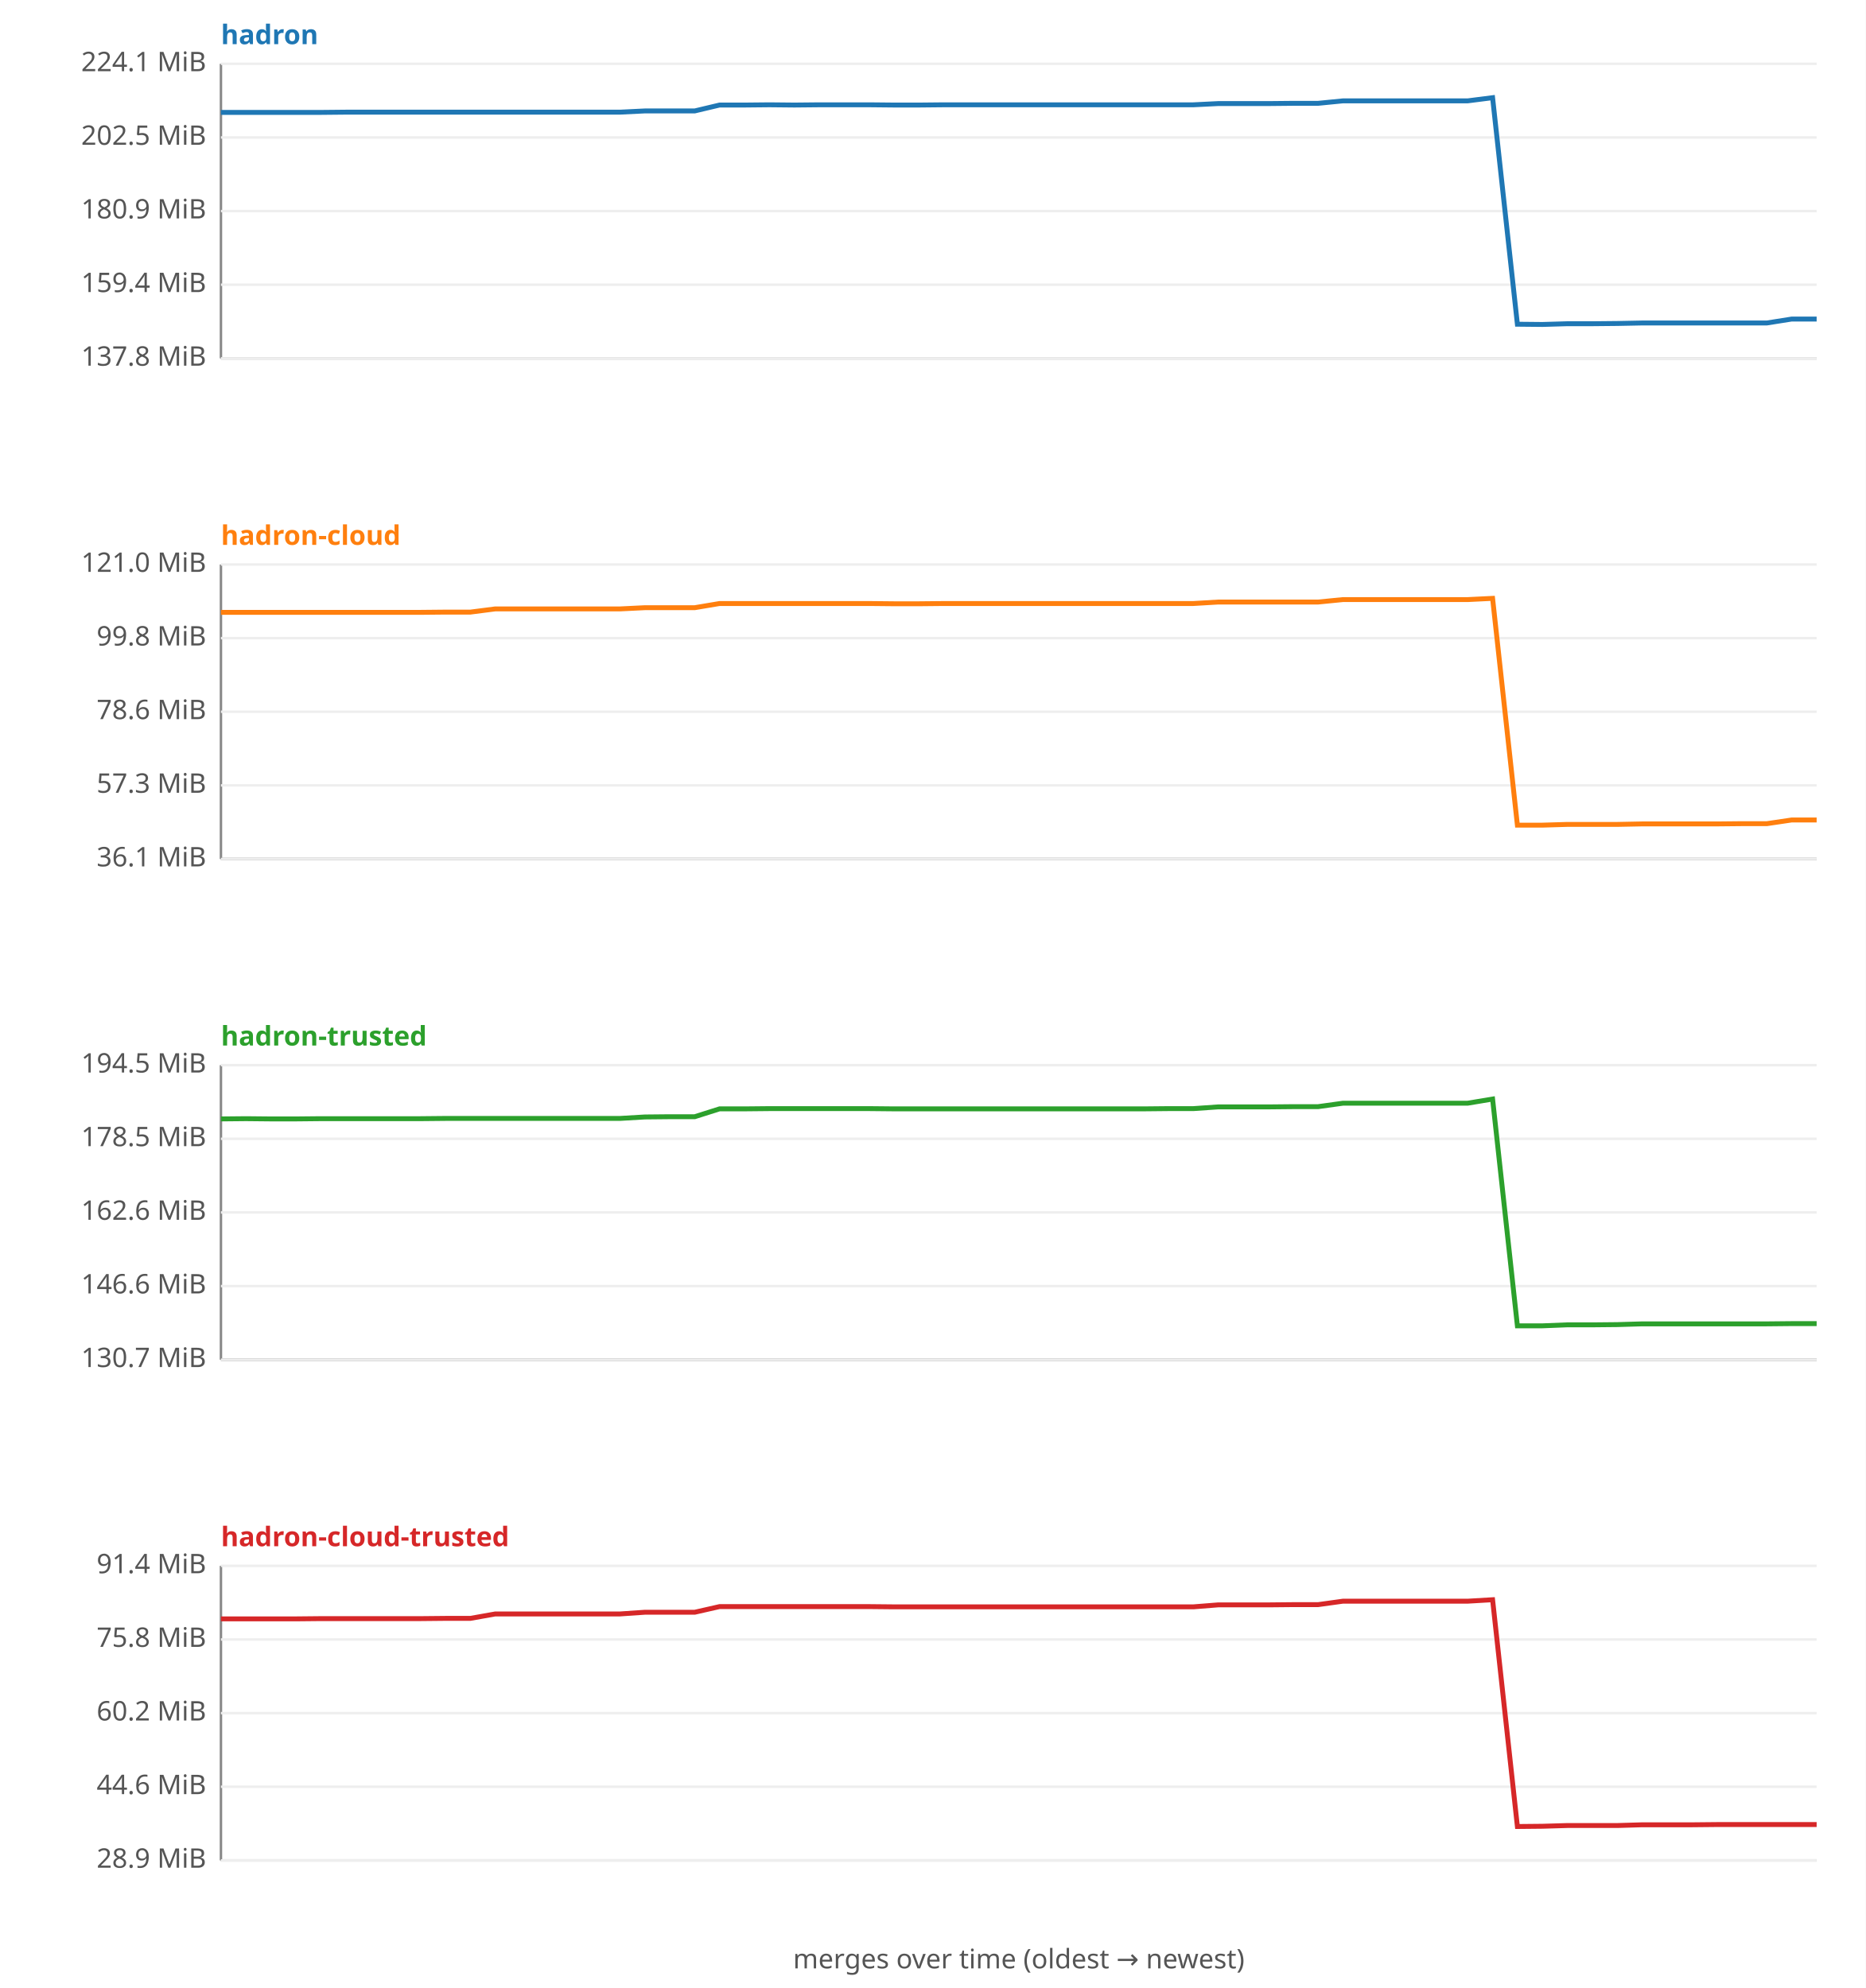
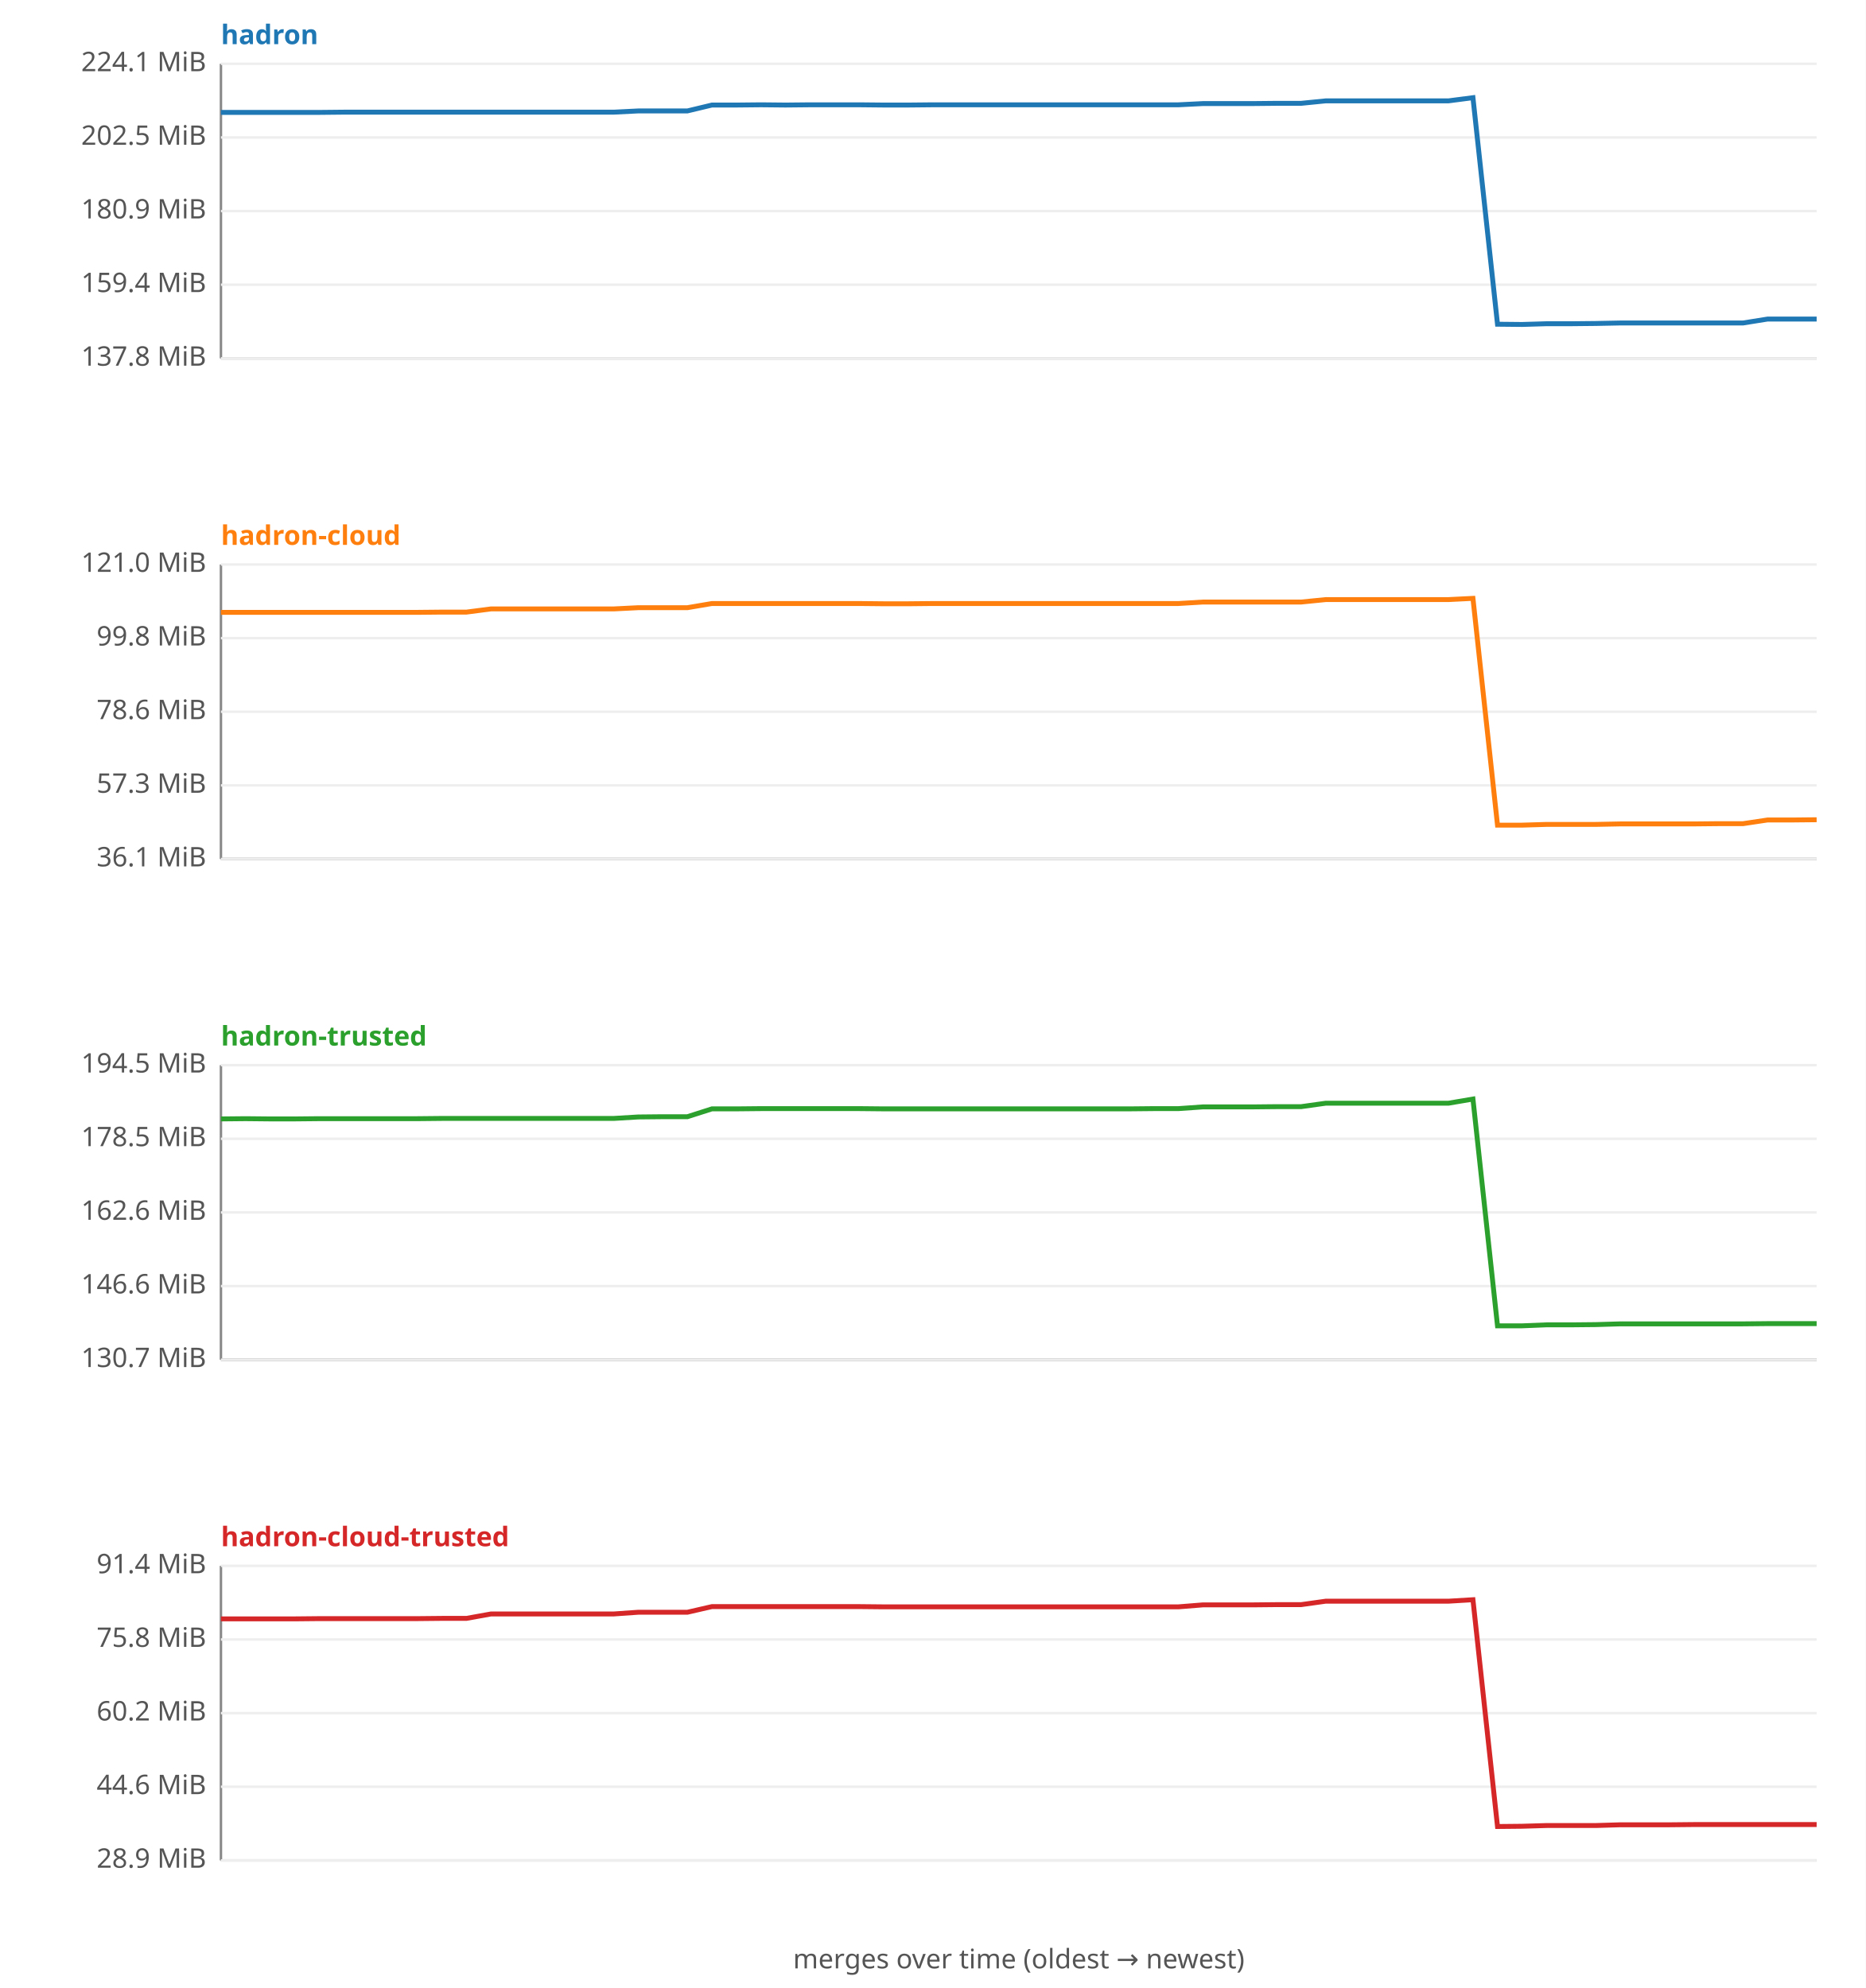
<svg xmlns="http://www.w3.org/2000/svg" width="760" height="810" viewBox="0 0 760 810" font-family="sans-serif" font-size="11">
  <rect width="760" height="810" fill="#ffffff" />
  <text x="90" y="18" fill="#1f77b4" font-weight="bold">hadron</text>
  <line x1="90" y1="26" x2="90" y2="146" stroke="#888" />
  <line x1="90" y1="146" x2="740" y2="146" stroke="#888" />
  <line x1="90" y1="146.0" x2="740" y2="146.0" stroke="#eee" />
  <text x="84" y="149.0" text-anchor="end" fill="#555">137.8 MiB</text>
  <line x1="90" y1="116.0" x2="740" y2="116.0" stroke="#eee" />
  <text x="84" y="119.0" text-anchor="end" fill="#555">159.4 MiB</text>
  <line x1="90" y1="86.0" x2="740" y2="86.0" stroke="#eee" />
  <text x="84" y="89.0" text-anchor="end" fill="#555">180.9 MiB</text>
  <line x1="90" y1="56.0" x2="740" y2="56.0" stroke="#eee" />
  <text x="84" y="59.0" text-anchor="end" fill="#555">202.5 MiB</text>
  <line x1="90" y1="26.0" x2="740" y2="26.0" stroke="#eee" />
  <text x="84" y="29.0" text-anchor="end" fill="#555">224.1 MiB</text>
-   <polyline fill="none" stroke="#1f77b4" stroke-width="2" points="90.0,45.8 100.2,45.8 110.3,45.8 120.5,45.8 130.6,45.8 140.8,45.7 150.9,45.7 161.1,45.7 171.2,45.7 181.4,45.7 191.6,45.7 201.7,45.7 211.9,45.7 222.0,45.7 232.2,45.7 242.3,45.7 252.5,45.7 262.7,45.2 272.8,45.2 283.0,45.2 293.1,42.8 303.3,42.8 313.4,42.7 323.6,42.8 333.8,42.7 343.9,42.7 354.1,42.7 364.2,42.8 374.4,42.8 384.5,42.7 394.7,42.7 404.8,42.7 415.0,42.7 425.2,42.7 435.3,42.7 445.5,42.7 455.6,42.7 465.8,42.7 475.9,42.7 486.1,42.7 496.2,42.2 506.4,42.2 516.6,42.2 526.7,42.1 536.9,42.1 547.0,41.1 557.2,41.1 567.3,41.1 577.5,41.1 587.7,41.1 597.8,41.1 608.0,39.8 618.1,132.1 628.3,132.2 638.4,131.9 648.6,131.9 658.8,131.8 668.9,131.6 679.1,131.6 689.2,131.6 699.4,131.6 709.5,131.6 719.7,131.6 729.8,130.0 740.0,130.0 " />
+   <polyline fill="none" stroke="#1f77b4" stroke-width="2" points="90.0,45.8 100.0,45.8 110.0,45.8 120.0,45.8 130.0,45.8 140.0,45.7 150.0,45.7 160.0,45.7 170.0,45.7 180.0,45.7 190.0,45.7 200.0,45.7 210.0,45.7 220.0,45.7 230.0,45.7 240.0,45.7 250.0,45.7 260.0,45.2 270.0,45.2 280.0,45.2 290.0,42.8 300.0,42.8 310.0,42.7 320.0,42.8 330.0,42.7 340.0,42.7 350.0,42.7 360.0,42.8 370.0,42.8 380.0,42.7 390.0,42.7 400.0,42.7 410.0,42.7 420.0,42.7 430.0,42.7 440.0,42.7 450.0,42.7 460.0,42.7 470.0,42.7 480.0,42.7 490.0,42.2 500.0,42.2 510.0,42.2 520.0,42.1 530.0,42.1 540.0,41.1 550.0,41.1 560.0,41.1 570.0,41.1 580.0,41.1 590.0,41.1 600.0,39.8 610.0,132.1 620.0,132.2 630.0,131.9 640.0,131.9 650.0,131.8 660.0,131.6 670.0,131.6 680.0,131.6 690.0,131.6 700.0,131.6 710.0,131.6 720.0,130.0 730.0,130.0 740.0,130.0 " />
  <text x="90" y="222" fill="#ff7f0e" font-weight="bold">hadron-cloud</text>
  <line x1="90" y1="230" x2="90" y2="350" stroke="#888" />
  <line x1="90" y1="350" x2="740" y2="350" stroke="#888" />
  <line x1="90" y1="350.0" x2="740" y2="350.0" stroke="#eee" />
  <text x="84" y="353.0" text-anchor="end" fill="#555">36.1 MiB</text>
  <line x1="90" y1="320.0" x2="740" y2="320.0" stroke="#eee" />
  <text x="84" y="323.0" text-anchor="end" fill="#555">57.3 MiB</text>
  <line x1="90" y1="290.0" x2="740" y2="290.0" stroke="#eee" />
  <text x="84" y="293.0" text-anchor="end" fill="#555">78.6 MiB</text>
  <line x1="90" y1="260.0" x2="740" y2="260.0" stroke="#eee" />
  <text x="84" y="263.0" text-anchor="end" fill="#555">99.8 MiB</text>
  <line x1="90" y1="230.0" x2="740" y2="230.0" stroke="#eee" />
  <text x="84" y="233.0" text-anchor="end" fill="#555">121.0 MiB</text>
-   <polyline fill="none" stroke="#ff7f0e" stroke-width="2" points="90.0,249.5 100.2,249.5 110.3,249.5 120.5,249.5 130.6,249.5 140.8,249.5 150.9,249.5 161.1,249.5 171.2,249.5 181.4,249.4 191.6,249.4 201.7,248.1 211.9,248.1 222.0,248.1 232.2,248.1 242.3,248.1 252.5,248.1 262.7,247.6 272.8,247.6 283.0,247.6 293.1,245.9 303.3,245.9 313.4,245.9 323.6,245.9 333.8,245.9 343.9,245.9 354.1,245.9 364.2,246.0 374.4,246.0 384.5,245.9 394.7,245.9 404.8,245.9 415.0,245.9 425.2,245.9 435.3,245.9 445.5,245.9 455.6,245.9 465.8,245.9 475.9,245.9 486.1,245.9 496.2,245.3 506.4,245.3 516.6,245.3 526.7,245.3 536.9,245.3 547.0,244.3 557.2,244.3 567.3,244.3 577.5,244.3 587.7,244.3 597.8,244.3 608.0,243.8 618.1,336.2 628.3,336.2 638.4,335.9 648.6,335.9 658.8,335.9 668.9,335.7 679.1,335.7 689.2,335.7 699.4,335.7 709.5,335.6 719.7,335.6 729.8,334.1 740.0,334.1 " />
+   <polyline fill="none" stroke="#ff7f0e" stroke-width="2" points="90.0,249.5 100.0,249.5 110.0,249.5 120.0,249.5 130.0,249.5 140.0,249.5 150.0,249.5 160.0,249.5 170.0,249.5 180.0,249.4 190.0,249.4 200.0,248.1 210.0,248.1 220.0,248.1 230.0,248.1 240.0,248.1 250.0,248.1 260.0,247.6 270.0,247.6 280.0,247.6 290.0,245.9 300.0,245.9 310.0,245.9 320.0,245.9 330.0,245.9 340.0,245.9 350.0,245.9 360.0,246.0 370.0,246.0 380.0,245.9 390.0,245.9 400.0,245.9 410.0,245.9 420.0,245.9 430.0,245.9 440.0,245.9 450.0,245.9 460.0,245.9 470.0,245.9 480.0,245.9 490.0,245.3 500.0,245.3 510.0,245.3 520.0,245.3 530.0,245.3 540.0,244.3 550.0,244.3 560.0,244.3 570.0,244.3 580.0,244.3 590.0,244.3 600.0,243.8 610.0,336.2 620.0,336.2 630.0,335.9 640.0,335.9 650.0,335.9 660.0,335.7 670.0,335.7 680.0,335.7 690.0,335.7 700.0,335.6 710.0,335.6 720.0,334.1 730.0,334.1 740.0,334.0 " />
  <text x="90" y="426" fill="#2ca02c" font-weight="bold">hadron-trusted</text>
  <line x1="90" y1="434" x2="90" y2="554" stroke="#888" />
  <line x1="90" y1="554" x2="740" y2="554" stroke="#888" />
  <line x1="90" y1="554.0" x2="740" y2="554.0" stroke="#eee" />
  <text x="84" y="557.0" text-anchor="end" fill="#555">130.7 MiB</text>
  <line x1="90" y1="524.0" x2="740" y2="524.0" stroke="#eee" />
  <text x="84" y="527.0" text-anchor="end" fill="#555">146.6 MiB</text>
  <line x1="90" y1="494.0" x2="740" y2="494.0" stroke="#eee" />
  <text x="84" y="497.0" text-anchor="end" fill="#555">162.6 MiB</text>
  <line x1="90" y1="464.0" x2="740" y2="464.0" stroke="#eee" />
  <text x="84" y="467.0" text-anchor="end" fill="#555">178.5 MiB</text>
  <line x1="90" y1="434.0" x2="740" y2="434.0" stroke="#eee" />
  <text x="84" y="437.0" text-anchor="end" fill="#555">194.5 MiB</text>
-   <polyline fill="none" stroke="#2ca02c" stroke-width="2" points="90.0,455.9 100.2,455.8 110.3,455.9 120.5,455.9 130.6,455.8 140.8,455.8 150.9,455.8 161.1,455.8 171.2,455.8 181.4,455.7 191.6,455.7 201.7,455.7 211.9,455.7 222.0,455.7 232.2,455.7 242.3,455.7 252.5,455.7 262.7,455.1 272.8,455.0 283.0,455.0 293.1,451.8 303.3,451.8 313.4,451.7 323.6,451.7 333.8,451.7 343.9,451.7 354.1,451.7 364.2,451.8 374.4,451.8 384.5,451.8 394.7,451.8 404.8,451.8 415.0,451.8 425.2,451.8 435.3,451.8 445.5,451.8 455.6,451.8 465.8,451.8 475.9,451.7 486.1,451.7 496.2,451.0 506.4,451.0 516.6,451.0 526.7,450.9 536.9,450.9 547.0,449.5 557.2,449.5 567.3,449.5 577.5,449.5 587.7,449.5 597.8,449.5 608.0,447.8 618.1,540.2 628.3,540.2 638.4,539.8 648.6,539.8 658.8,539.7 668.9,539.4 679.1,539.4 689.2,539.4 699.4,539.4 709.5,539.4 719.7,539.4 729.8,539.3 740.0,539.3 " />
+   <polyline fill="none" stroke="#2ca02c" stroke-width="2" points="90.0,455.9 100.0,455.8 110.0,455.9 120.0,455.9 130.0,455.8 140.0,455.8 150.0,455.8 160.0,455.8 170.0,455.8 180.0,455.7 190.0,455.7 200.0,455.7 210.0,455.7 220.0,455.7 230.0,455.7 240.0,455.7 250.0,455.7 260.0,455.1 270.0,455.0 280.0,455.0 290.0,451.8 300.0,451.8 310.0,451.7 320.0,451.7 330.0,451.7 340.0,451.7 350.0,451.7 360.0,451.8 370.0,451.8 380.0,451.8 390.0,451.8 400.0,451.8 410.0,451.8 420.0,451.8 430.0,451.8 440.0,451.8 450.0,451.8 460.0,451.8 470.0,451.7 480.0,451.7 490.0,451.0 500.0,451.0 510.0,451.0 520.0,450.9 530.0,450.9 540.0,449.5 550.0,449.5 560.0,449.5 570.0,449.5 580.0,449.5 590.0,449.5 600.0,447.8 610.0,540.2 620.0,540.2 630.0,539.8 640.0,539.8 650.0,539.7 660.0,539.4 670.0,539.4 680.0,539.4 690.0,539.4 700.0,539.4 710.0,539.4 720.0,539.3 730.0,539.3 740.0,539.3 " />
  <text x="90" y="630" fill="#d62728" font-weight="bold">hadron-cloud-trusted</text>
  <line x1="90" y1="638" x2="90" y2="758" stroke="#888" />
  <line x1="90" y1="758" x2="740" y2="758" stroke="#888" />
  <line x1="90" y1="758.0" x2="740" y2="758.0" stroke="#eee" />
  <text x="84" y="761.0" text-anchor="end" fill="#555">28.9 MiB</text>
  <line x1="90" y1="728.0" x2="740" y2="728.0" stroke="#eee" />
  <text x="84" y="731.0" text-anchor="end" fill="#555">44.6 MiB</text>
  <line x1="90" y1="698.0" x2="740" y2="698.0" stroke="#eee" />
  <text x="84" y="701.0" text-anchor="end" fill="#555">60.2 MiB</text>
  <line x1="90" y1="668.0" x2="740" y2="668.0" stroke="#eee" />
  <text x="84" y="671.0" text-anchor="end" fill="#555">75.8 MiB</text>
  <line x1="90" y1="638.0" x2="740" y2="638.0" stroke="#eee" />
  <text x="84" y="641.0" text-anchor="end" fill="#555">91.4 MiB</text>
-   <polyline fill="none" stroke="#d62728" stroke-width="2" points="90.0,659.6 100.2,659.6 110.3,659.6 120.5,659.6 130.6,659.5 140.8,659.5 150.9,659.5 161.1,659.5 171.2,659.5 181.4,659.4 191.6,659.4 201.7,657.6 211.9,657.6 222.0,657.6 232.2,657.6 242.3,657.6 252.5,657.6 262.7,656.9 272.8,656.9 283.0,656.9 293.1,654.6 303.3,654.6 313.4,654.6 323.6,654.6 333.8,654.6 343.9,654.6 354.1,654.6 364.2,654.7 374.4,654.7 384.5,654.7 394.7,654.7 404.8,654.7 415.0,654.7 425.2,654.7 435.3,654.7 445.5,654.7 455.6,654.7 465.8,654.7 475.9,654.7 486.1,654.7 496.2,653.9 506.4,653.9 516.6,653.9 526.7,653.8 536.9,653.8 547.0,652.4 557.2,652.4 567.3,652.4 577.5,652.4 587.7,652.4 597.8,652.4 608.0,651.8 618.1,744.2 628.3,744.1 638.4,743.8 648.6,743.8 658.8,743.8 668.9,743.5 679.1,743.5 689.2,743.5 699.4,743.4 709.5,743.4 719.7,743.4 729.8,743.4 740.0,743.4 " />
+   <polyline fill="none" stroke="#d62728" stroke-width="2" points="90.0,659.6 100.0,659.6 110.0,659.6 120.0,659.6 130.0,659.5 140.0,659.5 150.0,659.5 160.0,659.5 170.0,659.5 180.0,659.4 190.0,659.4 200.0,657.6 210.0,657.6 220.0,657.6 230.0,657.6 240.0,657.6 250.0,657.6 260.0,656.9 270.0,656.9 280.0,656.9 290.0,654.6 300.0,654.6 310.0,654.6 320.0,654.6 330.0,654.6 340.0,654.6 350.0,654.6 360.0,654.7 370.0,654.7 380.0,654.7 390.0,654.7 400.0,654.7 410.0,654.7 420.0,654.7 430.0,654.7 440.0,654.7 450.0,654.7 460.0,654.7 470.0,654.7 480.0,654.7 490.0,653.9 500.0,653.9 510.0,653.9 520.0,653.8 530.0,653.8 540.0,652.4 550.0,652.4 560.0,652.4 570.0,652.4 580.0,652.4 590.0,652.4 600.0,651.8 610.0,744.2 620.0,744.1 630.0,743.8 640.0,743.8 650.0,743.8 660.0,743.5 670.0,743.5 680.0,743.5 690.0,743.4 700.0,743.4 710.0,743.4 720.0,743.4 730.0,743.4 740.0,743.4 " />
  <text x="415" y="802" text-anchor="middle" fill="#555">merges over time (oldest → newest)</text>
</svg>
